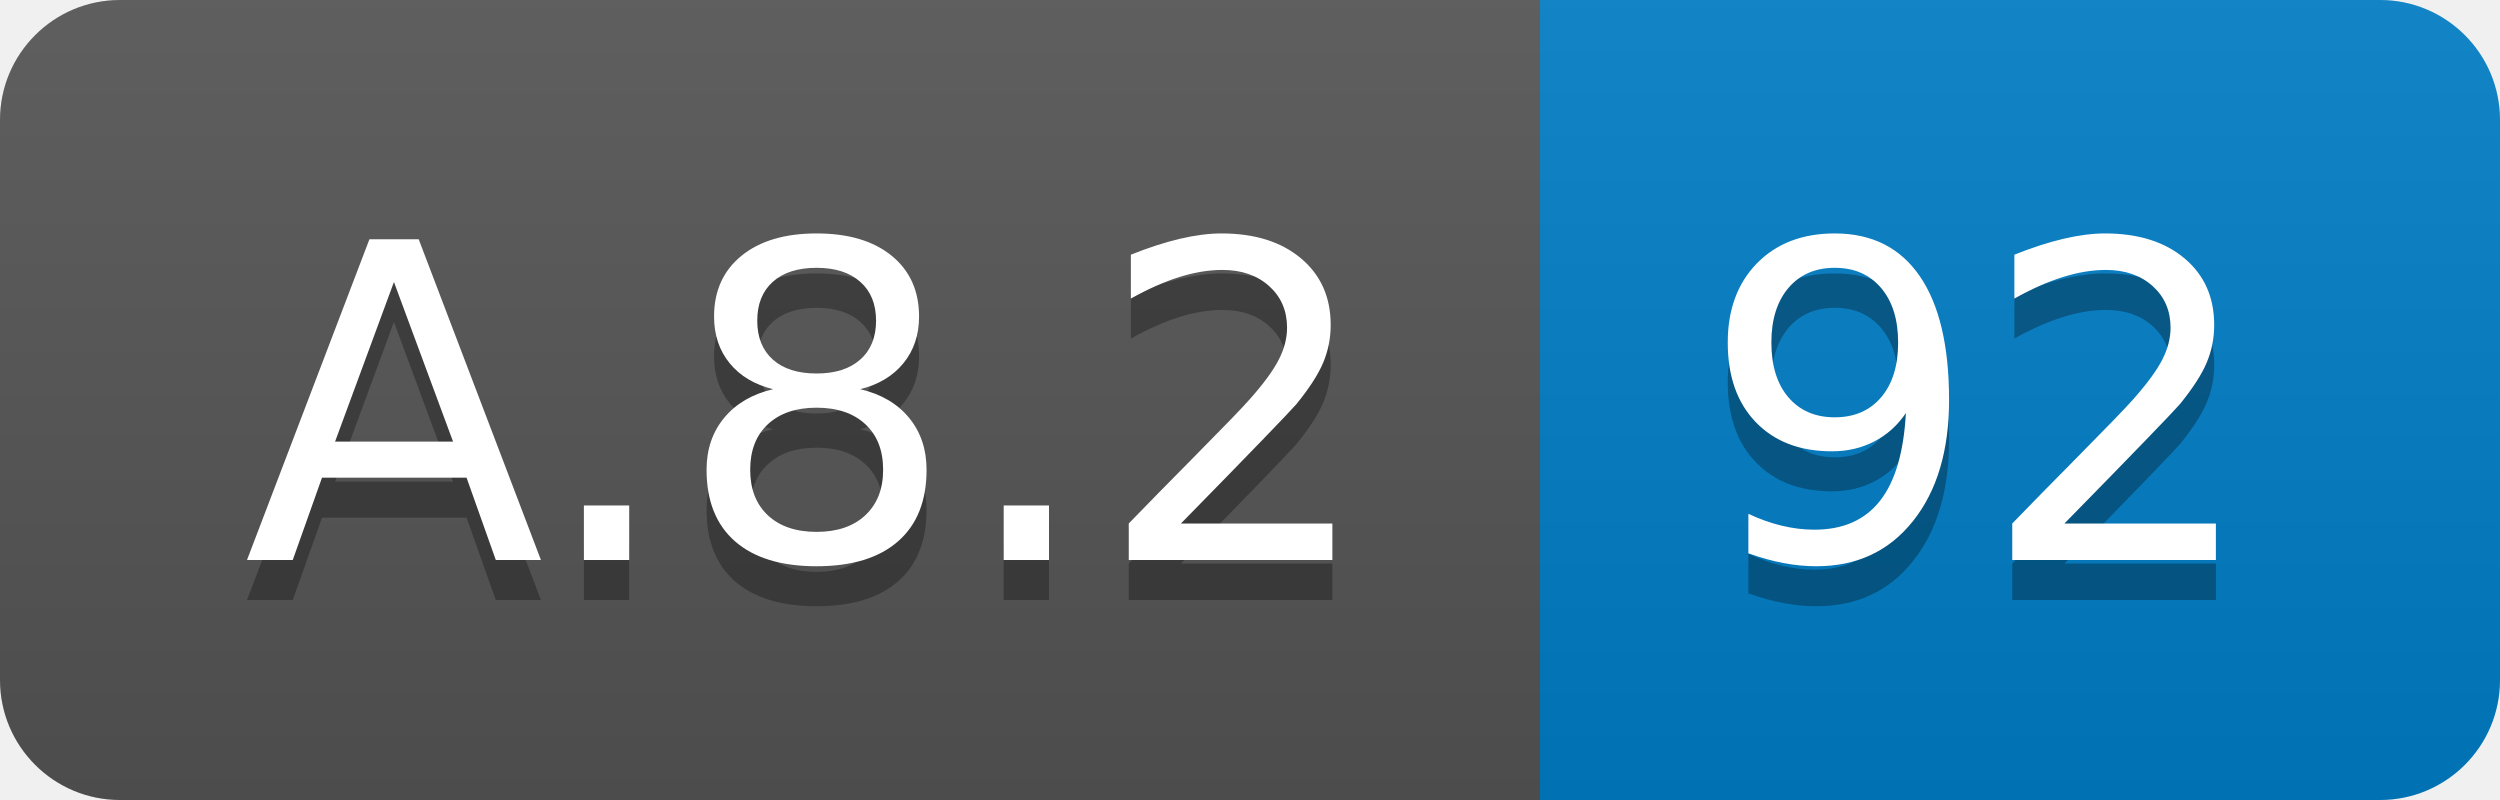
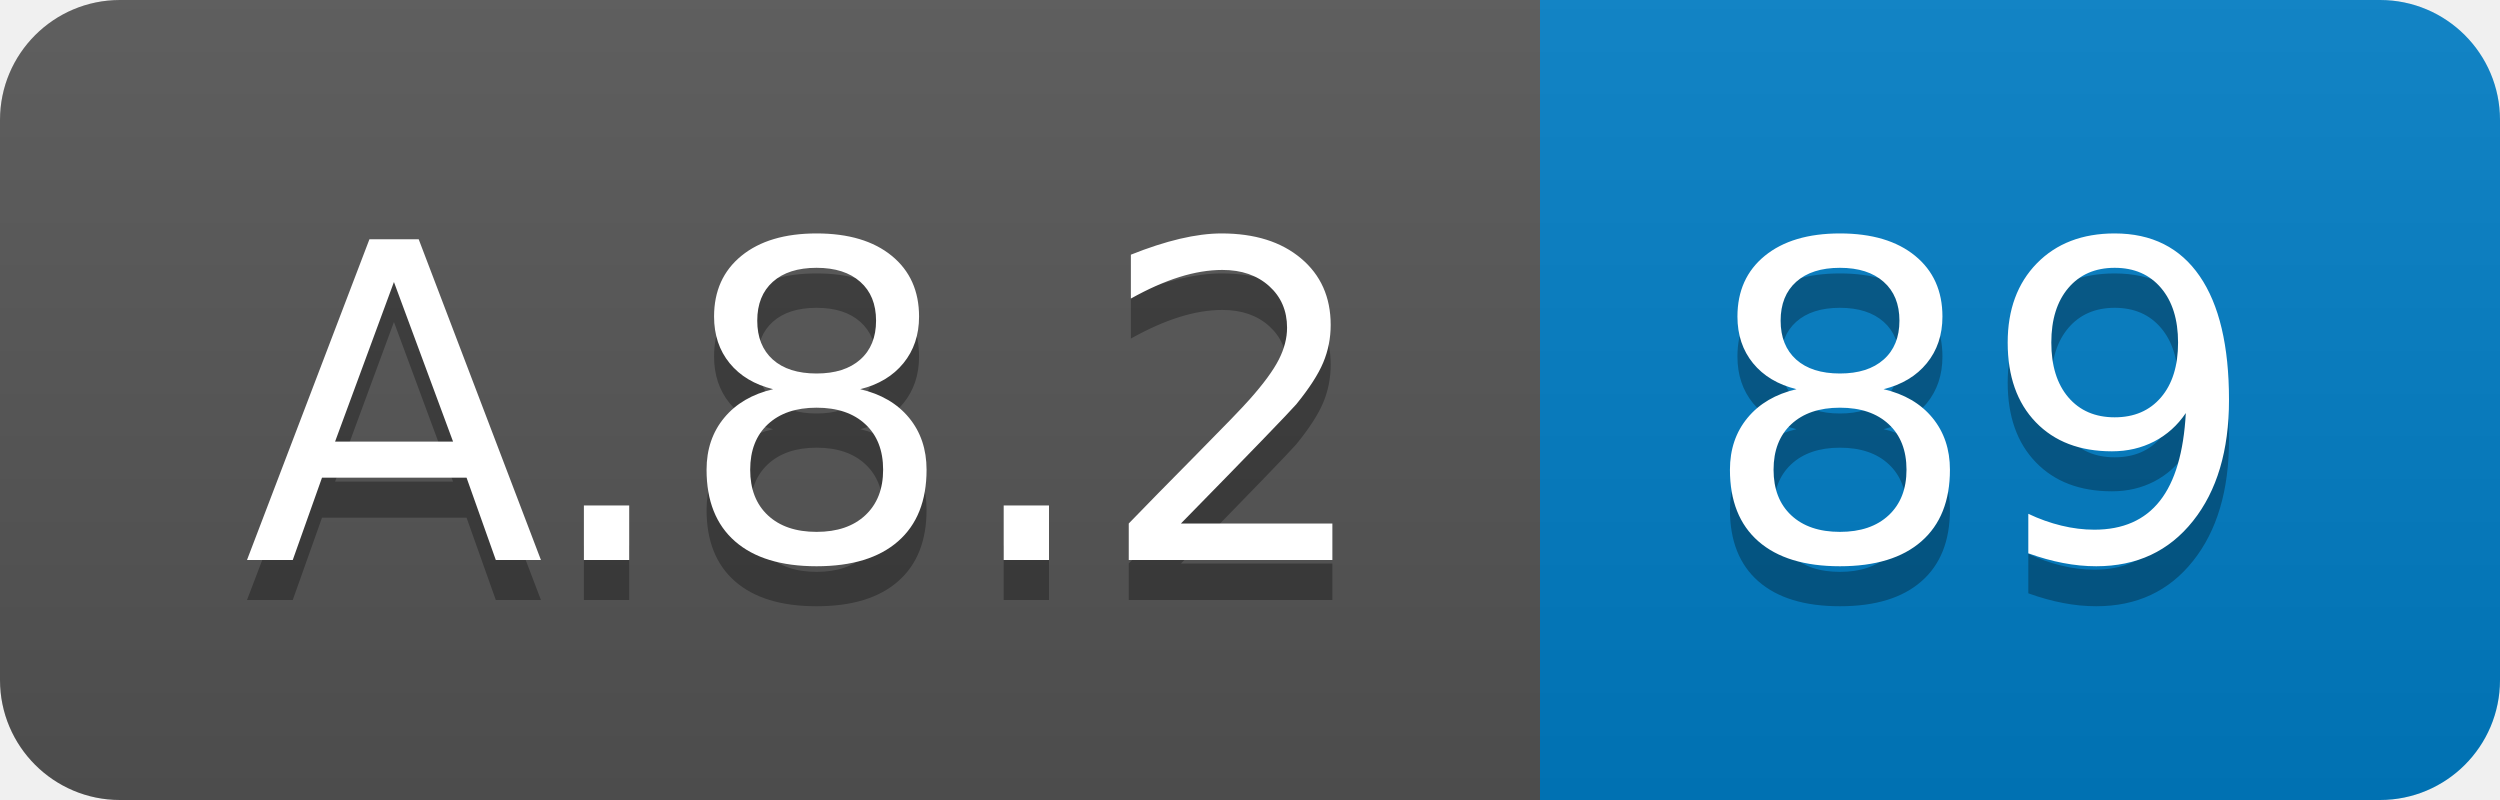
<svg xmlns="http://www.w3.org/2000/svg" width="62.5" height="20">
  <linearGradient id="smooth" x2="0" y2="100%">
    <stop offset="0" stop-color="#bbb" stop-opacity=".1" />
    <stop offset="1" stop-opacity=".1" />
  </linearGradient>
  <clipPath id="round">
    <rect width="62.5" height="20" rx="3" fill="#fff" />
  </clipPath>
  <g clip-path="url(#round)">
    <rect width="38.5" height="20" fill="#555" />
    <rect x="38.5" width="24.0" height="20" fill="#007ec6" />
    <rect width="62.5" height="20" fill="url(#smooth)" />
  </g>
  <g fill="#fff" text-anchor="middle" font-family="DejaVu Sans,Verdana,Geneva,sans-serif" font-size="110">
    <text x="202.5" y="150" fill="#010101" fill-opacity=".3" transform="scale(0.1)" textLength="285.0" lengthAdjust="spacing">A.8.2</text>
    <text x="202.5" y="140" transform="scale(0.1)" textLength="285.0" lengthAdjust="spacing">A.8.2</text>
-     <text x="495.0" y="150" fill="#010101" fill-opacity=".3" transform="scale(0.1)" textLength="140.0" lengthAdjust="spacing">92</text>
-     <text x="495.0" y="140" transform="scale(0.1)" textLength="140.0" lengthAdjust="spacing">92</text>
+     <text x="495.0" y="150" fill="#010101" fill-opacity=".3" transform="scale(0.1)" textLength="140.0" lengthAdjust="spacing">89</text>
+     <text x="495.0" y="140" transform="scale(0.1)" textLength="140.0" lengthAdjust="spacing">89</text>
  </g>
</svg>
